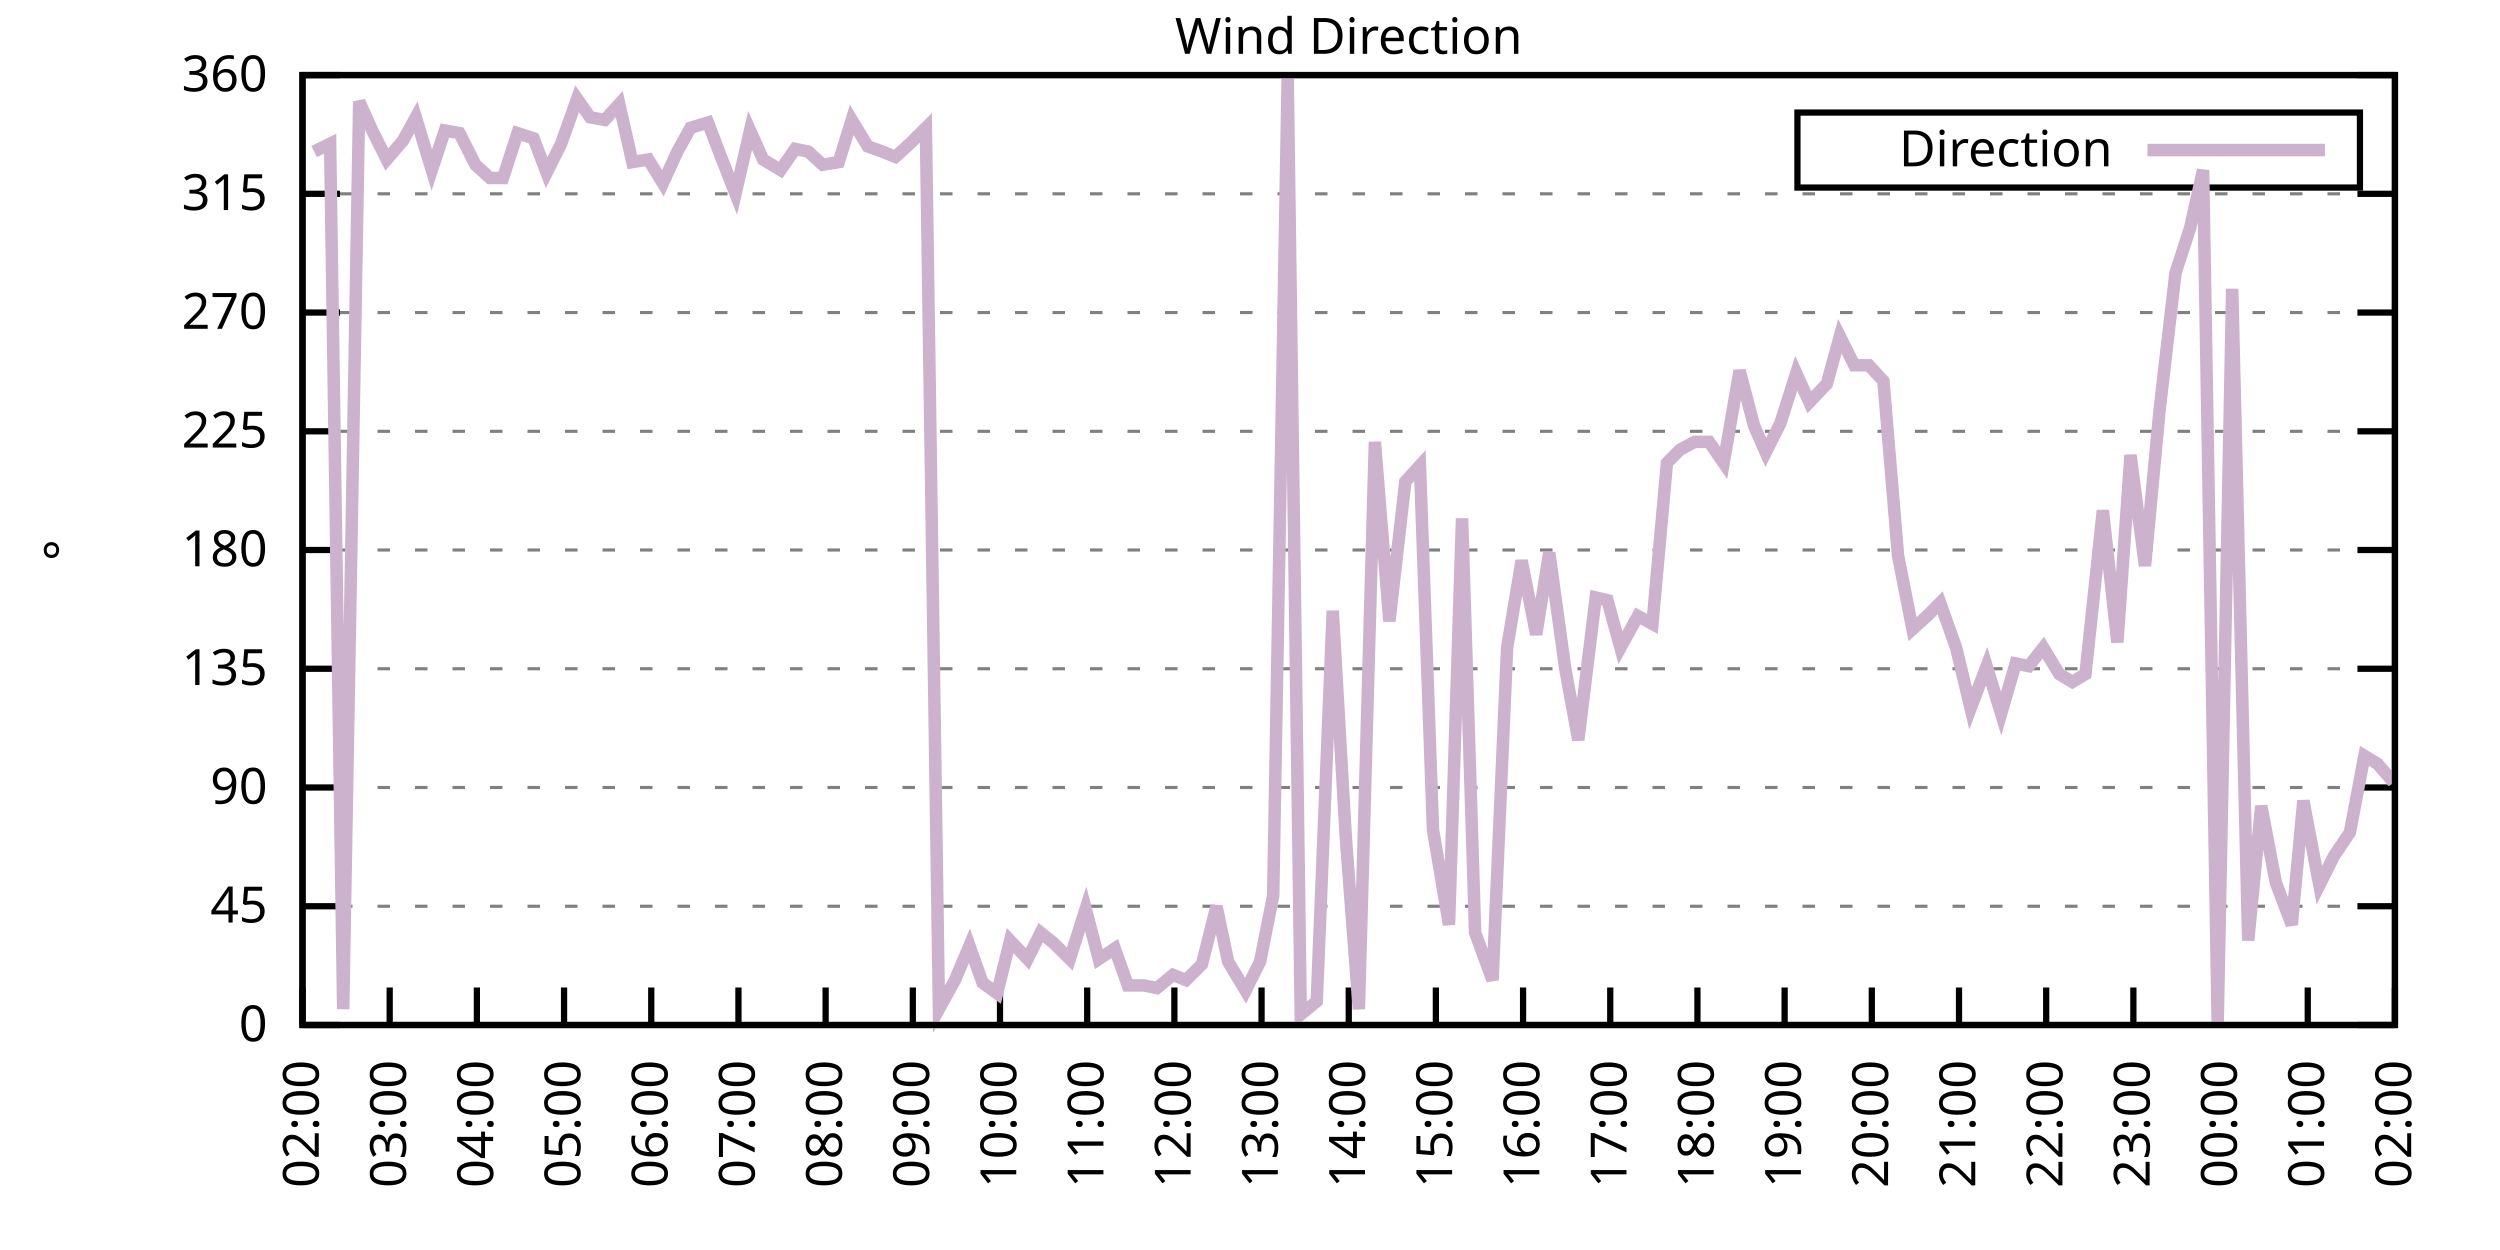
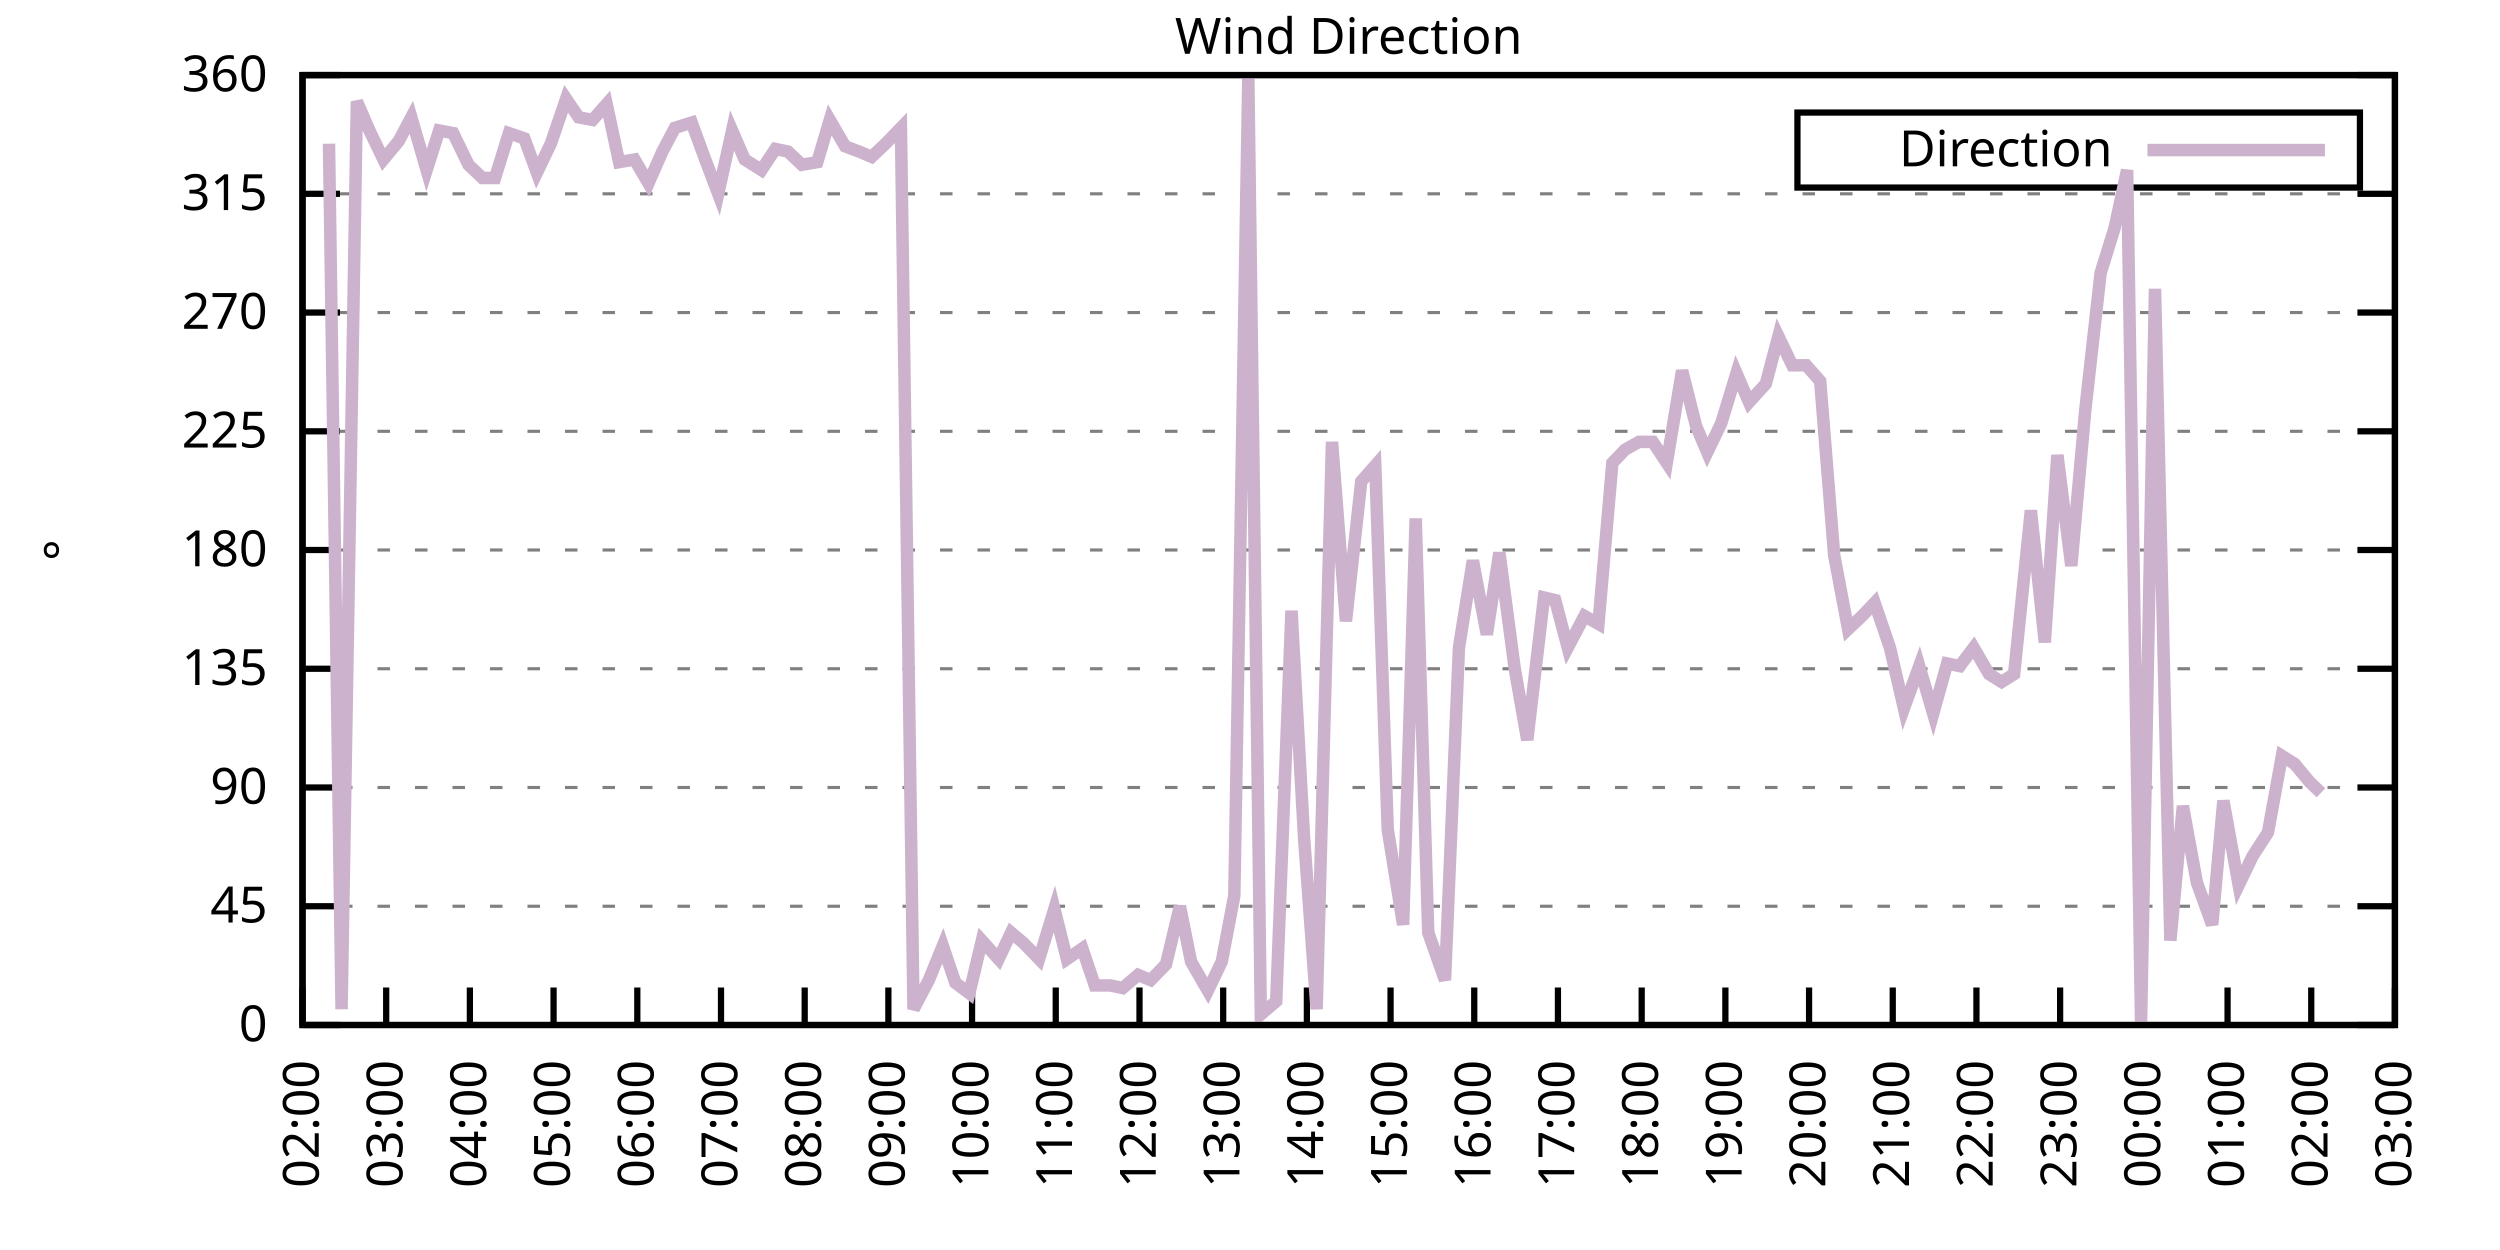
<svg xmlns="http://www.w3.org/2000/svg" xmlns:xlink="http://www.w3.org/1999/xlink" width="400" height="200" viewBox="0 0 400 200">
  <g id="gnuplot_canvas">
    <rect x="0" y="0" width="400" height="200" fill="none" />
    <defs>
      <circle id="gpDot" r="0.5" stroke-width="0.5" stroke="currentColor" />
      <path id="gpPt0" stroke-width="0.333" stroke="currentColor" d="M-1,0 h2 M0,-1 v2" />
      <path id="gpPt1" stroke-width="0.333" stroke="currentColor" d="M-1,-1 L1,1 M1,-1 L-1,1" />
      <path id="gpPt2" stroke-width="0.333" stroke="currentColor" d="M-1,0 L1,0 M0,-1 L0,1 M-1,-1 L1,1 M-1,1 L1,-1" />
      <rect id="gpPt3" stroke-width="0.333" stroke="currentColor" x="-1" y="-1" width="2" height="2" />
      <rect id="gpPt4" stroke-width="0.333" stroke="currentColor" fill="currentColor" x="-1" y="-1" width="2" height="2" />
      <circle id="gpPt5" stroke-width="0.333" stroke="currentColor" cx="0" cy="0" r="1" />
      <use xlink:href="#gpPt5" id="gpPt6" fill="currentColor" stroke="none" />
      <path id="gpPt7" stroke-width="0.333" stroke="currentColor" d="M0,-1.33 L-1.33,0.67 L1.33,0.67 z" />
      <use xlink:href="#gpPt7" id="gpPt8" fill="currentColor" stroke="none" />
      <use xlink:href="#gpPt7" id="gpPt9" stroke="currentColor" transform="rotate(180)" />
      <use xlink:href="#gpPt9" id="gpPt10" fill="currentColor" stroke="none" />
      <use xlink:href="#gpPt3" id="gpPt11" stroke="currentColor" transform="rotate(45)" />
      <use xlink:href="#gpPt11" id="gpPt12" fill="currentColor" stroke="none" />
      <path id="gpPt13" stroke-width="0.333" stroke="currentColor" d="M0,1.330 L1.265,0.411 L0.782,-1.067 L-0.782,-1.076 L-1.265,0.411 z" />
      <use xlink:href="#gpPt13" id="gpPt14" fill="currentColor" stroke="none" />
      <filter id="textbox" filterUnits="objectBoundingBox" x="0" y="0" height="1" width="1">
        <feFlood flood-color="white" flood-opacity="1" result="bgnd" />
        <feComposite in="SourceGraphic" in2="bgnd" operator="atop" />
      </filter>
      <filter id="greybox" filterUnits="objectBoundingBox" x="0" y="0" height="1" width="1">
        <feFlood flood-color="lightgrey" flood-opacity="1" result="grey" />
        <feComposite in="SourceGraphic" in2="grey" operator="atop" />
      </filter>
    </defs>
    <g fill="none" color="white" stroke="currentColor" stroke-width="1.00" stroke-linecap="butt" stroke-linejoin="miter">
</g>
    <g fill="none" color="black" stroke="currentColor" stroke-width="1.00" stroke-linecap="butt" stroke-linejoin="miter">
      <g stroke="none" shape-rendering="crispEdges">
        <polygon fill="rgb(255, 255, 255)" points="48.40,164.00 383.18,164.00 383.18,12.02 48.40,12.02 " />
      </g>
    </g>
    <g fill="none" color="black" stroke="currentColor" stroke-width="1.00" stroke-linecap="butt" stroke-linejoin="miter">
</g>
    <g fill="none" color="black" stroke="black" stroke-width="0.50" stroke-linecap="butt" stroke-linejoin="miter">
</g>
    <g fill="none" color="gray" stroke="currentColor" stroke-width="0.50" stroke-linecap="butt" stroke-linejoin="miter">
      <path stroke="gray" stroke-dasharray="2,4" class="gridline" d="M48.40,164.00 L383.19,164.00  " />
    </g>
    <g fill="none" color="gray" stroke="gray" stroke-width="1.00" stroke-linecap="butt" stroke-linejoin="miter">
</g>
    <g fill="none" color="black" stroke="currentColor" stroke-width="1.00" stroke-linecap="butt" stroke-linejoin="miter">
      <path stroke="black" d="M48.40,164.00 L54.40,164.00 M383.19,164.00 L377.19,164.00  " />
      <g transform="translate(42.80,166.60)" stroke="none" fill="black" font-family="Sans" font-size="8.00" text-anchor="end">
        <text>
          <tspan font-family="Sans"> 0</tspan>
        </text>
      </g>
    </g>
    <g fill="none" color="black" stroke="currentColor" stroke-width="1.00" stroke-linecap="butt" stroke-linejoin="miter">
</g>
    <g fill="none" color="black" stroke="black" stroke-width="0.50" stroke-linecap="butt" stroke-linejoin="miter">
</g>
    <g fill="none" color="gray" stroke="currentColor" stroke-width="0.50" stroke-linecap="butt" stroke-linejoin="miter">
      <path stroke="gray" stroke-dasharray="2,4" class="gridline" d="M48.40,145.00 L383.19,145.00  " />
    </g>
    <g fill="none" color="gray" stroke="gray" stroke-width="1.00" stroke-linecap="butt" stroke-linejoin="miter">
</g>
    <g fill="none" color="black" stroke="currentColor" stroke-width="1.00" stroke-linecap="butt" stroke-linejoin="miter">
      <path stroke="black" d="M48.40,145.00 L54.40,145.00 M383.19,145.00 L377.19,145.00  " />
      <g transform="translate(42.80,147.60)" stroke="none" fill="black" font-family="Sans" font-size="8.00" text-anchor="end">
        <text>
          <tspan font-family="Sans"> 45</tspan>
        </text>
      </g>
    </g>
    <g fill="none" color="black" stroke="currentColor" stroke-width="1.00" stroke-linecap="butt" stroke-linejoin="miter">
</g>
    <g fill="none" color="black" stroke="black" stroke-width="0.50" stroke-linecap="butt" stroke-linejoin="miter">
</g>
    <g fill="none" color="gray" stroke="currentColor" stroke-width="0.50" stroke-linecap="butt" stroke-linejoin="miter">
      <path stroke="gray" stroke-dasharray="2,4" class="gridline" d="M48.40,126.00 L383.19,126.00  " />
    </g>
    <g fill="none" color="gray" stroke="gray" stroke-width="1.00" stroke-linecap="butt" stroke-linejoin="miter">
</g>
    <g fill="none" color="black" stroke="currentColor" stroke-width="1.00" stroke-linecap="butt" stroke-linejoin="miter">
      <path stroke="black" d="M48.40,126.00 L54.40,126.00 M383.19,126.00 L377.19,126.00  " />
      <g transform="translate(42.80,128.60)" stroke="none" fill="black" font-family="Sans" font-size="8.00" text-anchor="end">
        <text>
          <tspan font-family="Sans"> 90</tspan>
        </text>
      </g>
    </g>
    <g fill="none" color="black" stroke="currentColor" stroke-width="1.00" stroke-linecap="butt" stroke-linejoin="miter">
</g>
    <g fill="none" color="black" stroke="black" stroke-width="0.50" stroke-linecap="butt" stroke-linejoin="miter">
</g>
    <g fill="none" color="gray" stroke="currentColor" stroke-width="0.50" stroke-linecap="butt" stroke-linejoin="miter">
      <path stroke="gray" stroke-dasharray="2,4" class="gridline" d="M48.40,107.00 L383.19,107.00  " />
    </g>
    <g fill="none" color="gray" stroke="gray" stroke-width="1.00" stroke-linecap="butt" stroke-linejoin="miter">
</g>
    <g fill="none" color="black" stroke="currentColor" stroke-width="1.00" stroke-linecap="butt" stroke-linejoin="miter">
      <path stroke="black" d="M48.40,107.00 L54.40,107.00 M383.19,107.00 L377.19,107.00  " />
      <g transform="translate(42.80,109.60)" stroke="none" fill="black" font-family="Sans" font-size="8.00" text-anchor="end">
        <text>
          <tspan font-family="Sans"> 135</tspan>
        </text>
      </g>
    </g>
    <g fill="none" color="black" stroke="currentColor" stroke-width="1.00" stroke-linecap="butt" stroke-linejoin="miter">
</g>
    <g fill="none" color="black" stroke="black" stroke-width="0.50" stroke-linecap="butt" stroke-linejoin="miter">
</g>
    <g fill="none" color="gray" stroke="currentColor" stroke-width="0.50" stroke-linecap="butt" stroke-linejoin="miter">
      <path stroke="gray" stroke-dasharray="2,4" class="gridline" d="M48.40,88.00 L383.19,88.00  " />
    </g>
    <g fill="none" color="gray" stroke="gray" stroke-width="1.00" stroke-linecap="butt" stroke-linejoin="miter">
</g>
    <g fill="none" color="black" stroke="currentColor" stroke-width="1.00" stroke-linecap="butt" stroke-linejoin="miter">
      <path stroke="black" d="M48.40,88.00 L54.40,88.00 M383.19,88.00 L377.19,88.00  " />
      <g transform="translate(42.80,90.60)" stroke="none" fill="black" font-family="Sans" font-size="8.00" text-anchor="end">
        <text>
          <tspan font-family="Sans"> 180</tspan>
        </text>
      </g>
    </g>
    <g fill="none" color="black" stroke="currentColor" stroke-width="1.00" stroke-linecap="butt" stroke-linejoin="miter">
</g>
    <g fill="none" color="black" stroke="black" stroke-width="0.50" stroke-linecap="butt" stroke-linejoin="miter">
</g>
    <g fill="none" color="gray" stroke="currentColor" stroke-width="0.50" stroke-linecap="butt" stroke-linejoin="miter">
      <path stroke="gray" stroke-dasharray="2,4" class="gridline" d="M48.40,69.01 L383.19,69.01  " />
    </g>
    <g fill="none" color="gray" stroke="gray" stroke-width="1.00" stroke-linecap="butt" stroke-linejoin="miter">
</g>
    <g fill="none" color="black" stroke="currentColor" stroke-width="1.00" stroke-linecap="butt" stroke-linejoin="miter">
      <path stroke="black" d="M48.40,69.01 L54.40,69.01 M383.19,69.01 L377.19,69.01  " />
      <g transform="translate(42.80,71.61)" stroke="none" fill="black" font-family="Sans" font-size="8.00" text-anchor="end">
        <text>
          <tspan font-family="Sans"> 225</tspan>
        </text>
      </g>
    </g>
    <g fill="none" color="black" stroke="currentColor" stroke-width="1.00" stroke-linecap="butt" stroke-linejoin="miter">
</g>
    <g fill="none" color="black" stroke="black" stroke-width="0.50" stroke-linecap="butt" stroke-linejoin="miter">
</g>
    <g fill="none" color="gray" stroke="currentColor" stroke-width="0.50" stroke-linecap="butt" stroke-linejoin="miter">
      <path stroke="gray" stroke-dasharray="2,4" class="gridline" d="M48.40,50.01 L383.19,50.01  " />
    </g>
    <g fill="none" color="gray" stroke="gray" stroke-width="1.00" stroke-linecap="butt" stroke-linejoin="miter">
</g>
    <g fill="none" color="black" stroke="currentColor" stroke-width="1.00" stroke-linecap="butt" stroke-linejoin="miter">
      <path stroke="black" d="M48.40,50.01 L54.40,50.01 M383.19,50.01 L377.19,50.01  " />
      <g transform="translate(42.80,52.61)" stroke="none" fill="black" font-family="Sans" font-size="8.00" text-anchor="end">
        <text>
          <tspan font-family="Sans"> 270</tspan>
        </text>
      </g>
    </g>
    <g fill="none" color="black" stroke="currentColor" stroke-width="1.00" stroke-linecap="butt" stroke-linejoin="miter">
</g>
    <g fill="none" color="black" stroke="black" stroke-width="0.50" stroke-linecap="butt" stroke-linejoin="miter">
</g>
    <g fill="none" color="gray" stroke="currentColor" stroke-width="0.50" stroke-linecap="butt" stroke-linejoin="miter">
      <path stroke="gray" stroke-dasharray="2,4" class="gridline" d="M48.40,31.01 L383.19,31.01  " />
    </g>
    <g fill="none" color="gray" stroke="gray" stroke-width="1.00" stroke-linecap="butt" stroke-linejoin="miter">
</g>
    <g fill="none" color="black" stroke="currentColor" stroke-width="1.00" stroke-linecap="butt" stroke-linejoin="miter">
      <path stroke="black" d="M48.40,31.01 L54.40,31.01 M383.19,31.01 L377.19,31.01  " />
      <g transform="translate(42.80,33.61)" stroke="none" fill="black" font-family="Sans" font-size="8.00" text-anchor="end">
        <text>
          <tspan font-family="Sans"> 315</tspan>
        </text>
      </g>
    </g>
    <g fill="none" color="black" stroke="currentColor" stroke-width="1.00" stroke-linecap="butt" stroke-linejoin="miter">
</g>
    <g fill="none" color="black" stroke="black" stroke-width="0.50" stroke-linecap="butt" stroke-linejoin="miter">
</g>
    <g fill="none" color="gray" stroke="currentColor" stroke-width="0.50" stroke-linecap="butt" stroke-linejoin="miter">
      <path stroke="gray" stroke-dasharray="2,4" class="gridline" d="M48.40,12.01 L383.19,12.01  " />
    </g>
    <g fill="none" color="gray" stroke="gray" stroke-width="1.00" stroke-linecap="butt" stroke-linejoin="miter">
</g>
    <g fill="none" color="black" stroke="currentColor" stroke-width="1.00" stroke-linecap="butt" stroke-linejoin="miter">
      <path stroke="black" d="M48.40,12.01 L54.40,12.01 M383.19,12.01 L377.19,12.01  " />
      <g transform="translate(42.80,14.61)" stroke="none" fill="black" font-family="Sans" font-size="8.00" text-anchor="end">
        <text>
          <tspan font-family="Sans"> 360</tspan>
        </text>
      </g>
    </g>
    <g fill="none" color="black" stroke="currentColor" stroke-width="1.00" stroke-linecap="butt" stroke-linejoin="miter">
      <path stroke="black" d="M48.40,164.00 L48.40,158.00  " />
      <g transform="translate(51.00,169.60) rotate(270.00)" stroke="none" fill="black" font-family="Sans" font-size="8.00" text-anchor="end">
        <text>
          <tspan font-family="Sans">02:00</tspan>
        </text>
      </g>
    </g>
    <g fill="none" color="black" stroke="currentColor" stroke-width="1.00" stroke-linecap="butt" stroke-linejoin="miter">
-       <path stroke="black" d="M62.35,164.00 L62.35,158.00  " />
-       <g transform="translate(64.95,169.60) rotate(270.00)" stroke="none" fill="black" font-family="Sans" font-size="8.00" text-anchor="end">
+       <path stroke="black" d="M61.79,164.00 L61.79,158.00  " />
+       <g transform="translate(64.39,169.60) rotate(270.00)" stroke="none" fill="black" font-family="Sans" font-size="8.00" text-anchor="end">
        <text>
          <tspan font-family="Sans">03:00</tspan>
        </text>
      </g>
    </g>
    <g fill="none" color="black" stroke="currentColor" stroke-width="1.00" stroke-linecap="butt" stroke-linejoin="miter">
-       <path stroke="black" d="M76.30,164.00 L76.30,158.00  " />
-       <g transform="translate(78.90,169.60) rotate(270.00)" stroke="none" fill="black" font-family="Sans" font-size="8.00" text-anchor="end">
+       <path stroke="black" d="M75.18,164.00 L75.18,158.00  " />
+       <g transform="translate(77.78,169.60) rotate(270.00)" stroke="none" fill="black" font-family="Sans" font-size="8.00" text-anchor="end">
        <text>
          <tspan font-family="Sans">04:00</tspan>
        </text>
      </g>
    </g>
    <g fill="none" color="black" stroke="currentColor" stroke-width="1.00" stroke-linecap="butt" stroke-linejoin="miter">
-       <path stroke="black" d="M90.25,164.00 L90.25,158.00  " />
-       <g transform="translate(92.85,169.60) rotate(270.00)" stroke="none" fill="black" font-family="Sans" font-size="8.00" text-anchor="end">
+       <path stroke="black" d="M88.57,164.00 L88.57,158.00  " />
+       <g transform="translate(91.17,169.60) rotate(270.00)" stroke="none" fill="black" font-family="Sans" font-size="8.00" text-anchor="end">
        <text>
          <tspan font-family="Sans">05:00</tspan>
        </text>
      </g>
    </g>
    <g fill="none" color="black" stroke="currentColor" stroke-width="1.00" stroke-linecap="butt" stroke-linejoin="miter">
-       <path stroke="black" d="M104.20,164.00 L104.20,158.00  " />
-       <g transform="translate(106.80,169.60) rotate(270.00)" stroke="none" fill="black" font-family="Sans" font-size="8.00" text-anchor="end">
+       <path stroke="black" d="M101.97,164.00 L101.97,158.00  " />
+       <g transform="translate(104.57,169.60) rotate(270.00)" stroke="none" fill="black" font-family="Sans" font-size="8.00" text-anchor="end">
        <text>
          <tspan font-family="Sans">06:00</tspan>
        </text>
      </g>
    </g>
    <g fill="none" color="black" stroke="currentColor" stroke-width="1.00" stroke-linecap="butt" stroke-linejoin="miter">
-       <path stroke="black" d="M118.15,164.00 L118.15,158.00  " />
-       <g transform="translate(120.75,169.60) rotate(270.00)" stroke="none" fill="black" font-family="Sans" font-size="8.00" text-anchor="end">
+       <path stroke="black" d="M115.36,164.00 L115.36,158.00  " />
+       <g transform="translate(117.96,169.60) rotate(270.00)" stroke="none" fill="black" font-family="Sans" font-size="8.00" text-anchor="end">
        <text>
          <tspan font-family="Sans">07:00</tspan>
        </text>
      </g>
    </g>
    <g fill="none" color="black" stroke="currentColor" stroke-width="1.00" stroke-linecap="butt" stroke-linejoin="miter">
-       <path stroke="black" d="M132.10,164.00 L132.10,158.00  " />
-       <g transform="translate(134.70,169.60) rotate(270.00)" stroke="none" fill="black" font-family="Sans" font-size="8.00" text-anchor="end">
+       <path stroke="black" d="M128.75,164.00 L128.75,158.00  " />
+       <g transform="translate(131.35,169.60) rotate(270.00)" stroke="none" fill="black" font-family="Sans" font-size="8.00" text-anchor="end">
        <text>
          <tspan font-family="Sans">08:00</tspan>
        </text>
      </g>
    </g>
    <g fill="none" color="black" stroke="currentColor" stroke-width="1.00" stroke-linecap="butt" stroke-linejoin="miter">
-       <path stroke="black" d="M146.05,164.00 L146.05,158.00  " />
-       <g transform="translate(148.65,169.60) rotate(270.00)" stroke="none" fill="black" font-family="Sans" font-size="8.00" text-anchor="end">
+       <path stroke="black" d="M142.14,164.00 L142.14,158.00  " />
+       <g transform="translate(144.74,169.60) rotate(270.00)" stroke="none" fill="black" font-family="Sans" font-size="8.00" text-anchor="end">
        <text>
          <tspan font-family="Sans">09:00</tspan>
        </text>
      </g>
    </g>
    <g fill="none" color="black" stroke="currentColor" stroke-width="1.00" stroke-linecap="butt" stroke-linejoin="miter">
-       <path stroke="black" d="M160.00,164.00 L160.00,158.00  " />
-       <g transform="translate(162.60,169.60) rotate(270.00)" stroke="none" fill="black" font-family="Sans" font-size="8.00" text-anchor="end">
+       <path stroke="black" d="M155.53,164.00 L155.53,158.00  " />
+       <g transform="translate(158.13,169.60) rotate(270.00)" stroke="none" fill="black" font-family="Sans" font-size="8.00" text-anchor="end">
        <text>
          <tspan font-family="Sans">10:00</tspan>
        </text>
      </g>
    </g>
    <g fill="none" color="black" stroke="currentColor" stroke-width="1.00" stroke-linecap="butt" stroke-linejoin="miter">
-       <path stroke="black" d="M173.95,164.00 L173.95,158.00  " />
-       <g transform="translate(176.55,169.60) rotate(270.00)" stroke="none" fill="black" font-family="Sans" font-size="8.00" text-anchor="end">
+       <path stroke="black" d="M168.92,164.00 L168.92,158.00  " />
+       <g transform="translate(171.52,169.60) rotate(270.00)" stroke="none" fill="black" font-family="Sans" font-size="8.00" text-anchor="end">
        <text>
          <tspan font-family="Sans">11:00</tspan>
        </text>
      </g>
    </g>
    <g fill="none" color="black" stroke="currentColor" stroke-width="1.00" stroke-linecap="butt" stroke-linejoin="miter">
-       <path stroke="black" d="M187.90,164.00 L187.90,158.00  " />
-       <g transform="translate(190.50,169.60) rotate(270.00)" stroke="none" fill="black" font-family="Sans" font-size="8.00" text-anchor="end">
+       <path stroke="black" d="M182.32,164.00 L182.32,158.00  " />
+       <g transform="translate(184.92,169.60) rotate(270.00)" stroke="none" fill="black" font-family="Sans" font-size="8.00" text-anchor="end">
        <text>
          <tspan font-family="Sans">12:00</tspan>
        </text>
      </g>
    </g>
    <g fill="none" color="black" stroke="currentColor" stroke-width="1.00" stroke-linecap="butt" stroke-linejoin="miter">
-       <path stroke="black" d="M201.85,164.00 L201.85,158.00  " />
-       <g transform="translate(204.45,169.60) rotate(270.00)" stroke="none" fill="black" font-family="Sans" font-size="8.00" text-anchor="end">
+       <path stroke="black" d="M195.71,164.00 L195.71,158.00  " />
+       <g transform="translate(198.31,169.60) rotate(270.00)" stroke="none" fill="black" font-family="Sans" font-size="8.00" text-anchor="end">
        <text>
          <tspan font-family="Sans">13:00</tspan>
        </text>
      </g>
    </g>
    <g fill="none" color="black" stroke="currentColor" stroke-width="1.00" stroke-linecap="butt" stroke-linejoin="miter">
-       <path stroke="black" d="M215.80,164.00 L215.80,158.00  " />
-       <g transform="translate(218.40,169.60) rotate(270.00)" stroke="none" fill="black" font-family="Sans" font-size="8.00" text-anchor="end">
+       <path stroke="black" d="M209.10,164.00 L209.10,158.00  " />
+       <g transform="translate(211.70,169.60) rotate(270.00)" stroke="none" fill="black" font-family="Sans" font-size="8.00" text-anchor="end">
        <text>
          <tspan font-family="Sans">14:00</tspan>
        </text>
      </g>
    </g>
    <g fill="none" color="black" stroke="currentColor" stroke-width="1.00" stroke-linecap="butt" stroke-linejoin="miter">
-       <path stroke="black" d="M229.74,164.00 L229.74,158.00  " />
-       <g transform="translate(232.34,169.60) rotate(270.00)" stroke="none" fill="black" font-family="Sans" font-size="8.00" text-anchor="end">
+       <path stroke="black" d="M222.49,164.00 L222.49,158.00  " />
+       <g transform="translate(225.09,169.60) rotate(270.00)" stroke="none" fill="black" font-family="Sans" font-size="8.00" text-anchor="end">
        <text>
          <tspan font-family="Sans">15:00</tspan>
        </text>
      </g>
    </g>
    <g fill="none" color="black" stroke="currentColor" stroke-width="1.00" stroke-linecap="butt" stroke-linejoin="miter">
-       <path stroke="black" d="M243.69,164.00 L243.69,158.00  " />
-       <g transform="translate(246.29,169.60) rotate(270.00)" stroke="none" fill="black" font-family="Sans" font-size="8.00" text-anchor="end">
+       <path stroke="black" d="M235.88,164.00 L235.88,158.00  " />
+       <g transform="translate(238.48,169.60) rotate(270.00)" stroke="none" fill="black" font-family="Sans" font-size="8.00" text-anchor="end">
        <text>
          <tspan font-family="Sans">16:00</tspan>
        </text>
      </g>
    </g>
    <g fill="none" color="black" stroke="currentColor" stroke-width="1.00" stroke-linecap="butt" stroke-linejoin="miter">
-       <path stroke="black" d="M257.64,164.00 L257.64,158.00  " />
-       <g transform="translate(260.24,169.60) rotate(270.00)" stroke="none" fill="black" font-family="Sans" font-size="8.00" text-anchor="end">
+       <path stroke="black" d="M249.27,164.00 L249.27,158.00  " />
+       <g transform="translate(251.87,169.60) rotate(270.00)" stroke="none" fill="black" font-family="Sans" font-size="8.00" text-anchor="end">
        <text>
          <tspan font-family="Sans">17:00</tspan>
        </text>
      </g>
    </g>
    <g fill="none" color="black" stroke="currentColor" stroke-width="1.00" stroke-linecap="butt" stroke-linejoin="miter">
-       <path stroke="black" d="M271.59,164.00 L271.59,158.00  " />
-       <g transform="translate(274.19,169.60) rotate(270.00)" stroke="none" fill="black" font-family="Sans" font-size="8.00" text-anchor="end">
+       <path stroke="black" d="M262.67,164.00 L262.67,158.00  " />
+       <g transform="translate(265.27,169.60) rotate(270.00)" stroke="none" fill="black" font-family="Sans" font-size="8.00" text-anchor="end">
        <text>
          <tspan font-family="Sans">18:00</tspan>
        </text>
      </g>
    </g>
    <g fill="none" color="black" stroke="currentColor" stroke-width="1.00" stroke-linecap="butt" stroke-linejoin="miter">
-       <path stroke="black" d="M285.54,164.00 L285.54,158.00  " />
-       <g transform="translate(288.14,169.60) rotate(270.00)" stroke="none" fill="black" font-family="Sans" font-size="8.00" text-anchor="end">
+       <path stroke="black" d="M276.06,164.00 L276.06,158.00  " />
+       <g transform="translate(278.66,169.60) rotate(270.00)" stroke="none" fill="black" font-family="Sans" font-size="8.00" text-anchor="end">
        <text>
          <tspan font-family="Sans">19:00</tspan>
        </text>
      </g>
    </g>
    <g fill="none" color="black" stroke="currentColor" stroke-width="1.00" stroke-linecap="butt" stroke-linejoin="miter">
-       <path stroke="black" d="M299.49,164.00 L299.49,158.00  " />
-       <g transform="translate(302.09,169.60) rotate(270.00)" stroke="none" fill="black" font-family="Sans" font-size="8.00" text-anchor="end">
+       <path stroke="black" d="M289.45,164.00 L289.45,158.00  " />
+       <g transform="translate(292.05,169.60) rotate(270.00)" stroke="none" fill="black" font-family="Sans" font-size="8.00" text-anchor="end">
        <text>
          <tspan font-family="Sans">20:00</tspan>
        </text>
      </g>
    </g>
    <g fill="none" color="black" stroke="currentColor" stroke-width="1.00" stroke-linecap="butt" stroke-linejoin="miter">
-       <path stroke="black" d="M313.44,164.00 L313.44,158.00  " />
-       <g transform="translate(316.04,169.60) rotate(270.00)" stroke="none" fill="black" font-family="Sans" font-size="8.00" text-anchor="end">
+       <path stroke="black" d="M302.84,164.00 L302.84,158.00  " />
+       <g transform="translate(305.44,169.60) rotate(270.00)" stroke="none" fill="black" font-family="Sans" font-size="8.00" text-anchor="end">
        <text>
          <tspan font-family="Sans">21:00</tspan>
        </text>
      </g>
    </g>
    <g fill="none" color="black" stroke="currentColor" stroke-width="1.00" stroke-linecap="butt" stroke-linejoin="miter">
-       <path stroke="black" d="M327.39,164.00 L327.39,158.00  " />
-       <g transform="translate(329.99,169.60) rotate(270.00)" stroke="none" fill="black" font-family="Sans" font-size="8.00" text-anchor="end">
+       <path stroke="black" d="M316.23,164.00 L316.23,158.00  " />
+       <g transform="translate(318.83,169.60) rotate(270.00)" stroke="none" fill="black" font-family="Sans" font-size="8.00" text-anchor="end">
        <text>
          <tspan font-family="Sans">22:00</tspan>
        </text>
      </g>
    </g>
    <g fill="none" color="black" stroke="currentColor" stroke-width="1.00" stroke-linecap="butt" stroke-linejoin="miter">
-       <path stroke="black" d="M341.34,164.00 L341.34,158.00  " />
-       <g transform="translate(343.94,169.60) rotate(270.00)" stroke="none" fill="black" font-family="Sans" font-size="8.00" text-anchor="end">
+       <path stroke="black" d="M329.62,164.00 L329.62,158.00  " />
+       <g transform="translate(332.22,169.60) rotate(270.00)" stroke="none" fill="black" font-family="Sans" font-size="8.00" text-anchor="end">
        <text>
          <tspan font-family="Sans">23:00</tspan>
        </text>
      </g>
    </g>
    <g fill="none" color="black" stroke="currentColor" stroke-width="1.00" stroke-linecap="butt" stroke-linejoin="miter">
-       <path stroke="black" d="M355.29,164.00 L355.29,158.00  " />
-       <g transform="translate(357.89,169.60) rotate(270.00)" stroke="none" fill="black" font-family="Sans" font-size="8.00" text-anchor="end">
+       <path stroke="black" d="M343.02,164.00 L343.02,158.00  " />
+       <g transform="translate(345.62,169.60) rotate(270.00)" stroke="none" fill="black" font-family="Sans" font-size="8.00" text-anchor="end">
        <text>
          <tspan font-family="Sans">00:00</tspan>
        </text>
      </g>
    </g>
    <g fill="none" color="black" stroke="currentColor" stroke-width="1.00" stroke-linecap="butt" stroke-linejoin="miter">
-       <path stroke="black" d="M369.24,164.00 L369.24,158.00  " />
-       <g transform="translate(371.84,169.60) rotate(270.00)" stroke="none" fill="black" font-family="Sans" font-size="8.00" text-anchor="end">
+       <path stroke="black" d="M356.41,164.00 L356.41,158.00  " />
+       <g transform="translate(359.01,169.60) rotate(270.00)" stroke="none" fill="black" font-family="Sans" font-size="8.00" text-anchor="end">
        <text>
          <tspan font-family="Sans">01:00</tspan>
+         </text>
+       </g>
+     </g>
+     <g fill="none" color="black" stroke="currentColor" stroke-width="1.00" stroke-linecap="butt" stroke-linejoin="miter">
+       <path stroke="black" d="M369.80,164.00 L369.80,158.00  " />
+       <g transform="translate(372.40,169.60) rotate(270.00)" stroke="none" fill="black" font-family="Sans" font-size="8.00" text-anchor="end">
+         <text>
+           <tspan font-family="Sans">02:00</tspan>
        </text>
      </g>
    </g>
    <g fill="none" color="black" stroke="currentColor" stroke-width="1.00" stroke-linecap="butt" stroke-linejoin="miter">
      <path stroke="black" d="M383.19,164.00 L383.19,158.00  " />
      <g transform="translate(385.79,169.60) rotate(270.00)" stroke="none" fill="black" font-family="Sans" font-size="8.00" text-anchor="end">
        <text>
-           <tspan font-family="Sans">02:00</tspan>
+           <tspan font-family="Sans">03:00</tspan>
        </text>
      </g>
    </g>
    <g fill="none" color="black" stroke="currentColor" stroke-width="1.00" stroke-linecap="butt" stroke-linejoin="miter">
</g>
    <g fill="none" color="black" stroke="currentColor" stroke-width="1.00" stroke-linecap="butt" stroke-linejoin="miter">
      <path stroke="black" d="M48.40,12.01 L48.40,164.00 L383.19,164.00 L383.19,12.01 L48.40,12.01 Z  " />
    </g>
    <g fill="none" color="black" stroke="currentColor" stroke-width="1.00" stroke-linecap="butt" stroke-linejoin="miter">
</g>
    <g fill="none" color="black" stroke="currentColor" stroke-width="1.00" stroke-linecap="butt" stroke-linejoin="miter">
      <path stroke="black" d="M287.59,30.01 L287.59,18.01 L377.59,18.01 L377.59,30.01 L287.59,30.01 Z  " />
    </g>
    <g id="Wind_direction_plot_1">
      <g fill="none" color="white" stroke="black" stroke-width="2.00" stroke-linecap="butt" stroke-linejoin="miter">
</g>
      <g fill="none" color="black" stroke="currentColor" stroke-width="2.00" stroke-linecap="butt" stroke-linejoin="miter">
        <g transform="translate(337.99,26.61)" stroke="none" fill="black" font-family="Sans" font-size="8.00" text-anchor="end">
          <text>
            <tspan font-family="Sans">Direction</tspan>
          </text>
        </g>
      </g>
      <g fill="none" color="black" stroke="currentColor" stroke-width="2.00" stroke-linecap="butt" stroke-linejoin="miter">
-         <path stroke="rgb(204, 178, 204)" d="M343.59,24.01 L371.99,24.01 M50.26,24.25 L52.82,22.99 L54.91,161.47 L57.47,16.23 L59.56,20.88 L61.88,25.52   L64.44,22.56 L66.53,18.77 L69.09,27.21 L71.18,20.88 L73.51,21.30 L76.07,26.36 L78.39,28.48 L80.48,28.48   L82.81,21.30 L85.37,22.14 L87.46,27.63 L89.78,22.99 L92.34,15.81 L94.43,18.77 L96.76,19.19 L99.08,16.65   L101.18,25.94 L103.73,25.52 L106.06,29.32 L108.38,24.25 L110.48,20.45 L113.27,19.61 L115.36,25.10 L117.68,31.01   L120.01,20.88 L122.10,25.52 L124.89,27.21 L127.22,23.83 L129.31,24.25 L131.63,26.36 L134.19,25.94 L136.28,19.19   L138.84,23.41 L141.16,24.25 L143.26,25.10 L145.58,22.99 L148.14,20.45 L150.23,161.47 L152.79,156.82 L155.11,151.33   L157.21,157.24 L159.53,158.93 L161.62,150.49 L164.41,153.45 L166.51,149.22 L168.60,150.91 L171.16,153.45 L173.71,145.42   L175.81,153.45 L178.36,151.76 L180.46,157.67 L183.01,157.67 L185.11,158.09 L187.66,155.98 L189.76,156.82 L192.31,154.29   L194.64,145.00 L196.50,153.87 L199.29,158.51 L201.61,153.87 L203.71,143.31 L206.03,12.43 L208.12,162.31 L210.68,160.20   L213.24,97.72 L215.33,134.02 L217.42,161.47 L219.98,70.70 L222.30,99.40 L224.86,77.03 L227.19,74.49 L229.28,132.76   L231.84,147.96 L233.93,82.94 L236.02,149.22 L238.81,156.82 L241.14,103.63 L243.46,89.69 L245.79,101.52 L247.88,88.43   L250.44,107.00 L252.53,118.40 L255.32,95.60 L257.18,96.03 L259.27,103.63 L262.06,98.56 L264.39,99.83 L266.71,74.07   L268.80,71.96 L271.13,70.70 L273.45,70.70 L275.78,74.07 L278.34,59.30 L280.66,68.16 L282.52,72.38 L284.85,67.74   L287.40,59.72 L289.50,64.36 L292.29,61.41 L294.38,53.81 L296.70,58.45 L299.03,58.45 L301.35,60.98 L303.68,88.85   L306.00,100.67 L308.33,98.56 L310.42,96.45 L312.98,103.63 L315.30,113.34 L317.86,106.58 L320.18,114.18 L322.51,106.16   L324.60,106.58 L326.93,103.63 L329.48,107.85 L331.58,109.11 L333.67,107.85 L336.46,81.67 L338.78,102.78 L340.88,72.81   L343.20,90.54 L345.53,65.63 L348.08,43.67 L350.41,36.50 L352.50,27.21 L354.83,163.58 L357.15,46.21 L359.71,150.49   L361.80,128.96 L364.13,141.20 L366.68,147.96 L368.54,128.11 L371.10,141.62 L373.43,136.98 L375.98,133.18 L378.31,120.94   L380.40,122.20 L382.96,125.16  " />
+         <path stroke="rgb(204, 178, 204)" d="M343.59,24.01 L371.99,24.01 M52.64,22.99 L54.65,161.47 L57.10,16.23 L59.11,20.88 L61.35,25.52 L63.80,22.56   L65.81,18.77 L68.26,27.21 L70.27,20.88 L72.50,21.30 L74.96,26.36 L77.19,28.48 L79.20,28.48 L81.43,21.30   L83.89,22.14 L85.90,27.63 L88.13,22.99 L90.58,15.81 L92.59,18.77 L94.82,19.19 L97.06,16.65 L99.06,25.94   L101.52,25.52 L103.75,29.32 L105.98,24.25 L107.99,20.45 L110.67,19.61 L112.68,25.10 L114.91,31.01 L117.14,20.88   L119.15,25.52 L121.83,27.21 L124.06,23.83 L126.07,24.25 L128.30,26.36 L130.76,25.94 L132.77,19.19 L135.22,23.41   L137.45,24.25 L139.46,25.10 L141.69,22.99 L144.15,20.45 L146.16,161.47 L148.61,156.82 L150.85,151.33 L152.85,157.24   L155.09,158.93 L157.10,150.49 L159.77,153.45 L161.78,149.22 L163.79,150.91 L166.25,153.45 L168.70,145.42 L170.71,153.45   L173.17,151.76 L175.17,157.67 L177.63,157.67 L179.64,158.09 L182.09,155.98 L184.10,156.82 L186.56,154.29 L188.79,145.00   L190.57,153.87 L193.25,158.51 L195.48,153.87 L197.49,143.31 L199.73,12.43 L201.73,162.31 L204.19,160.20 L206.64,97.72   L208.65,134.02 L210.66,161.47 L213.12,70.70 L215.35,99.40 L217.80,77.03 L220.04,74.49 L222.04,132.76 L224.50,147.96   L226.51,82.94 L228.52,149.22 L231.20,156.82 L233.43,103.63 L235.66,89.69 L237.89,101.52 L239.90,88.43 L242.36,107.00   L244.36,118.40 L247.04,95.60 L248.83,96.03 L250.84,103.63 L253.51,98.56 L255.75,99.83 L257.98,74.07 L259.99,71.96   L262.22,70.70 L264.45,70.70 L266.68,74.07 L269.14,59.30 L271.37,68.16 L273.16,72.38 L275.39,67.74 L277.84,59.72   L279.85,64.36 L282.53,61.41 L284.54,53.81 L286.77,58.45 L289.00,58.45 L291.23,60.98 L293.47,88.85 L295.70,100.67   L297.93,98.56 L299.94,96.45 L302.39,103.63 L304.63,113.34 L307.08,106.58 L309.31,114.18 L311.54,106.16 L313.55,106.58   L315.79,103.63 L318.24,107.85 L320.25,109.11 L322.26,107.85 L324.94,81.67 L327.17,102.78 L329.18,72.81 L331.41,90.54   L333.64,65.63 L336.10,43.67 L338.33,36.50 L340.34,27.21 L342.57,163.58 L344.80,46.21 L347.26,150.49 L349.26,128.96   L351.50,141.20 L353.95,147.96 L355.74,128.11 L358.19,141.62 L360.42,136.98 L362.88,133.18 L365.11,120.94 L367.12,122.20   L369.58,125.16 L371.36,126.85  " />
      </g>
    </g>
    <g fill="none" color="black" stroke="currentColor" stroke-width="2.00" stroke-linecap="butt" stroke-linejoin="miter">
</g>
    <g fill="none" color="black" stroke="black" stroke-width="1.00" stroke-linecap="butt" stroke-linejoin="miter">
</g>
    <g fill="none" color="black" stroke="currentColor" stroke-width="1.00" stroke-linecap="butt" stroke-linejoin="miter">
      <path stroke="black" d="M48.40,12.01 L48.40,164.00 L383.19,164.00 L383.19,12.01 L48.40,12.01 Z  " />
      <g transform="translate(12.80,88.01) rotate(270.00)" stroke="none" fill="black" font-family="Sans" font-size="8.00" text-anchor="middle">
        <text>
          <tspan font-family="Sans">°</tspan>
        </text>
      </g>
    </g>
    <g fill="none" color="black" stroke="currentColor" stroke-width="1.00" stroke-linecap="butt" stroke-linejoin="miter">
</g>
    <g fill="none" color="black" stroke="currentColor" stroke-width="1.00" stroke-linecap="butt" stroke-linejoin="miter">
      <g transform="translate(215.79,8.61)" stroke="none" fill="black" font-family="Sans" font-size="8.00" text-anchor="middle">
        <text>
          <tspan font-family="Sans">Wind Direction</tspan>
        </text>
      </g>
    </g>
    <g fill="none" color="black" stroke="currentColor" stroke-width="1.00" stroke-linecap="butt" stroke-linejoin="miter">
</g>
  </g>
</svg>
